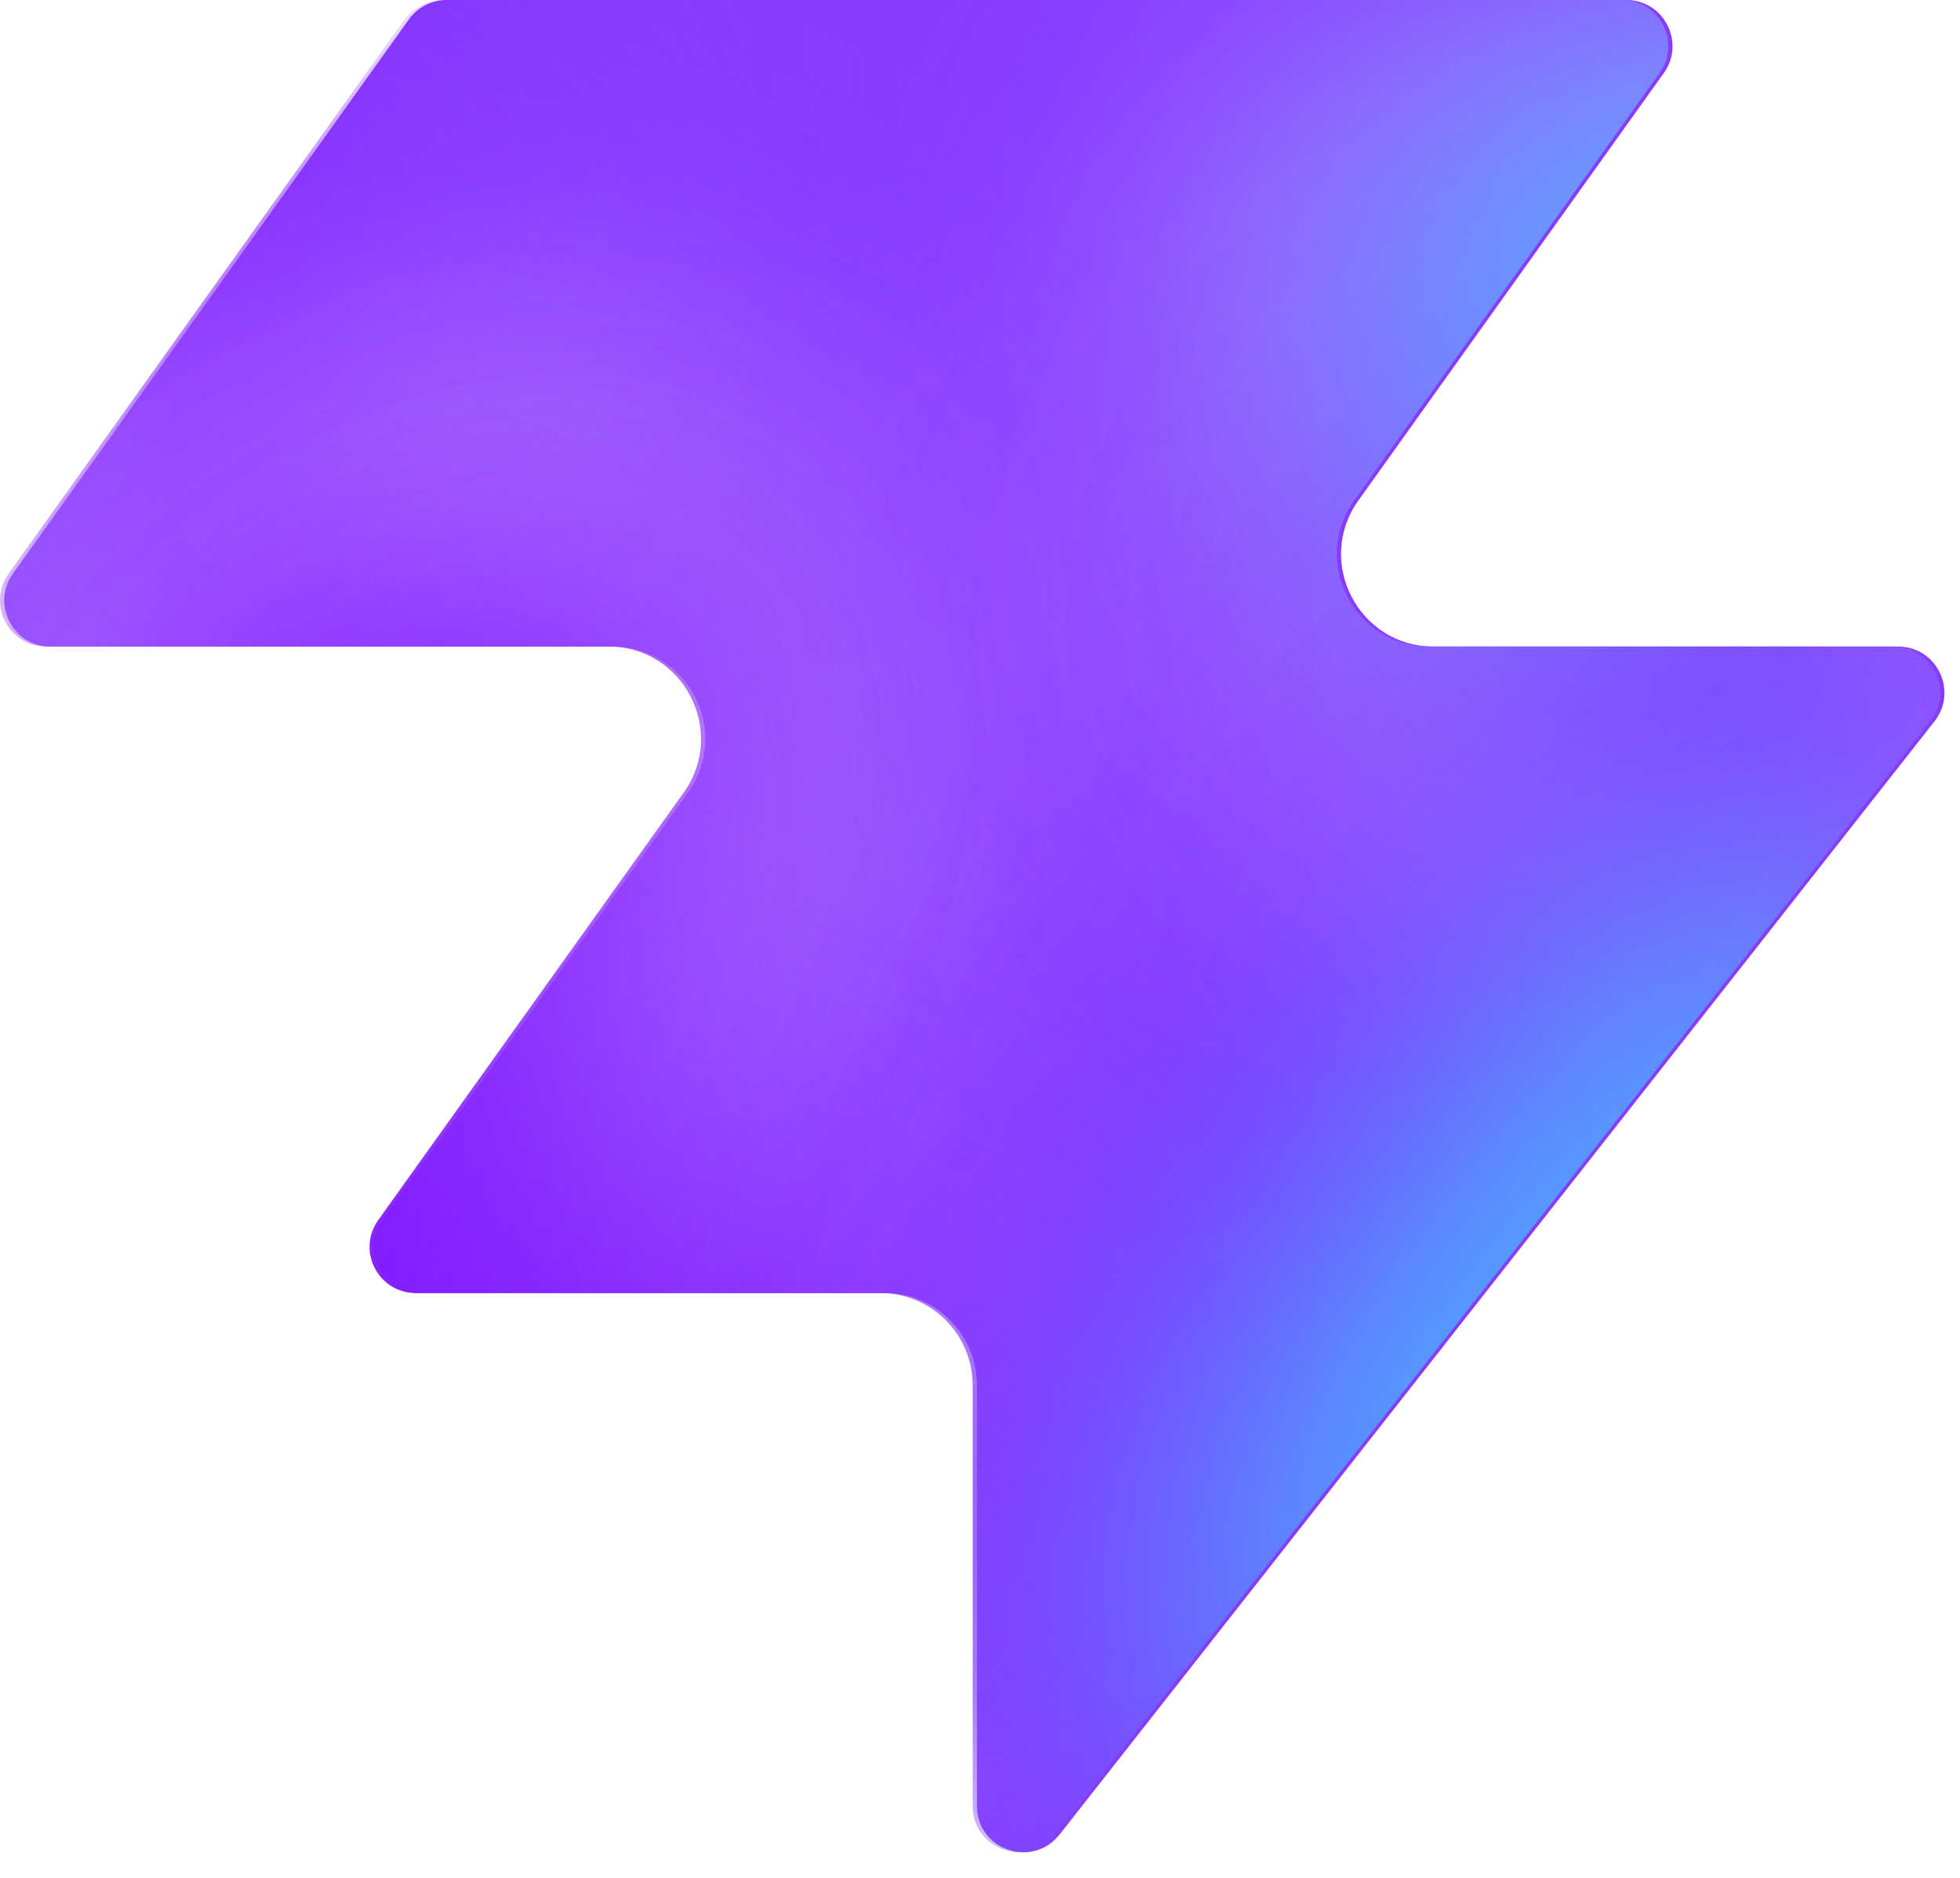
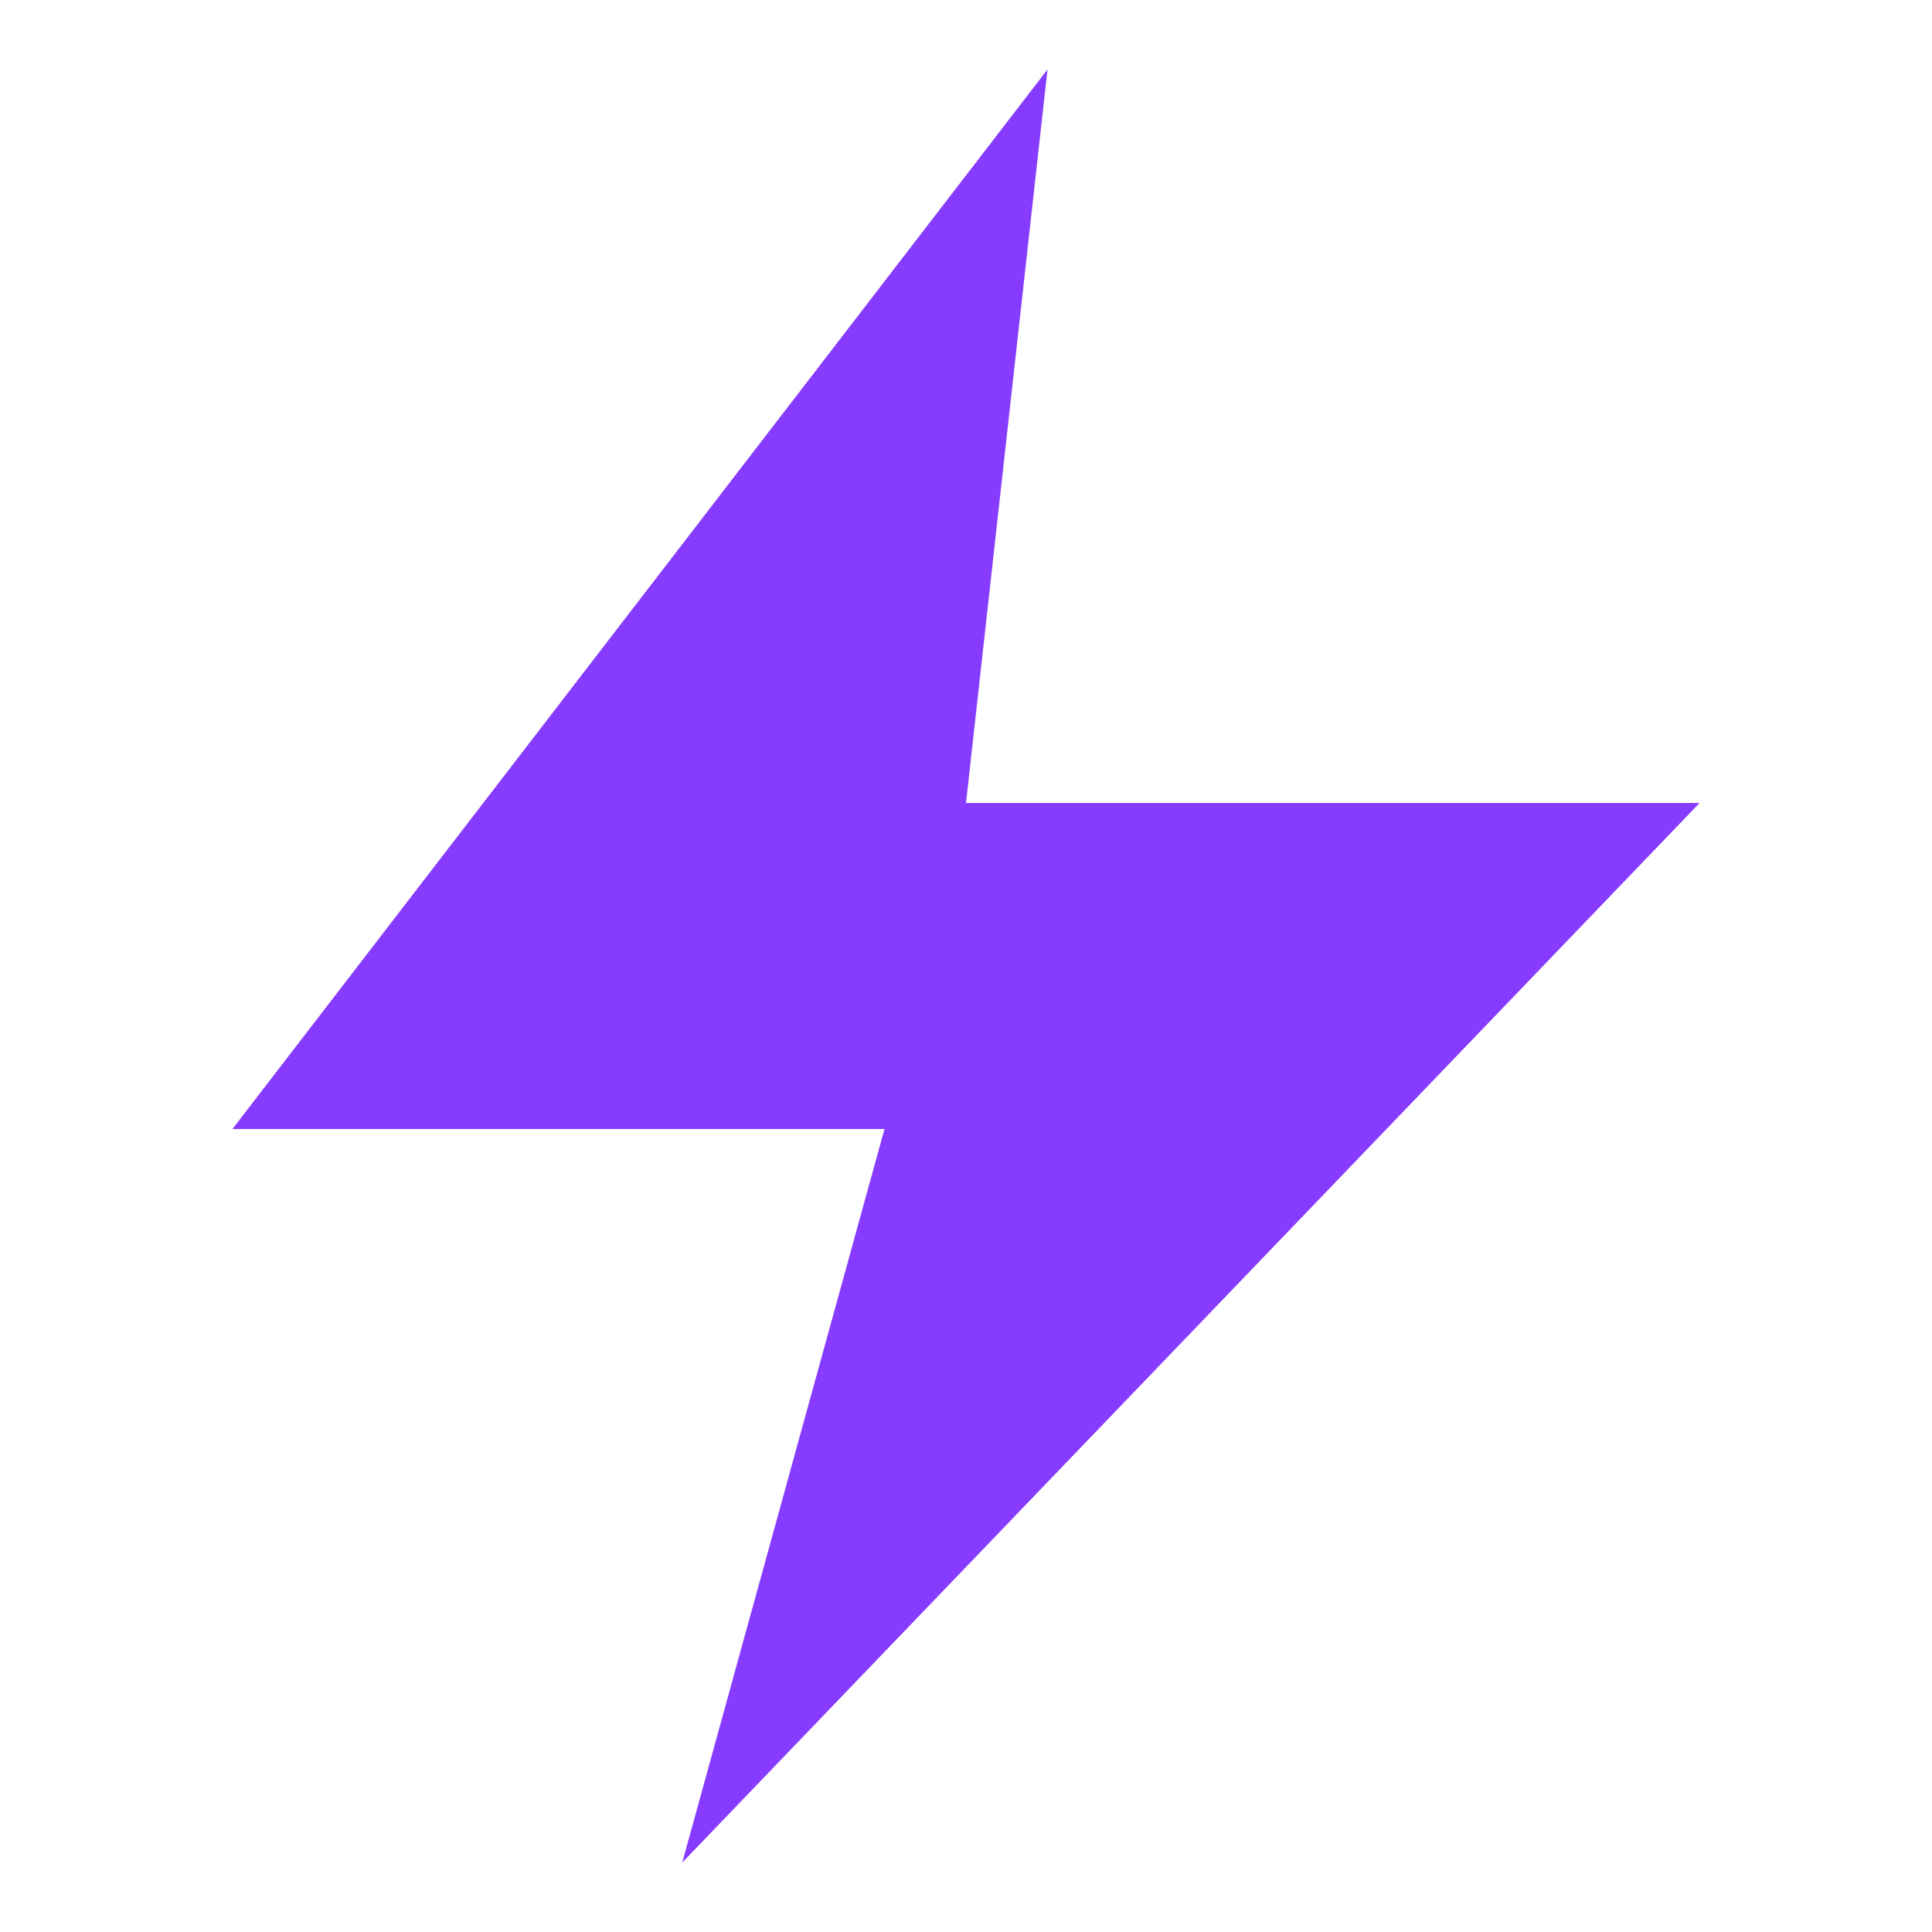
- <svg xmlns="http://www.w3.org/2000/svg" width="48" height="46" fill="none" viewBox="0 0 48 46">
-   <path fill="#863bff" d="M25.946 44.938c-.664.845-2.021.375-2.021-.698V33.937a2.26 2.26 0 0 0-2.262-2.262H10.287c-.92 0-1.456-1.04-.92-1.788l7.48-10.471c1.07-1.497 0-3.578-1.842-3.578H1.237c-.92 0-1.456-1.04-.92-1.788L10.013.474c.214-.297.556-.474.92-.474h28.894c.92 0 1.456 1.04.92 1.788l-7.48 10.471c-1.07 1.498 0 3.579 1.842 3.579h11.377c.943 0 1.473 1.088.89 1.83L25.947 44.94z" style="fill:#863bff;fill:color(display-p3 .525 .23 1);fill-opacity:1" />
-   <mask id="a" width="48" height="46" x="0" y="0" maskUnits="userSpaceOnUse" style="mask-type:alpha">
-     <path fill="#000" d="M25.842 44.938c-.664.844-2.021.375-2.021-.698V33.937a2.26 2.26 0 0 0-2.262-2.262H10.183c-.92 0-1.456-1.04-.92-1.788l7.48-10.471c1.07-1.498 0-3.579-1.842-3.579H1.133c-.92 0-1.456-1.04-.92-1.787L9.91.473c.214-.297.556-.474.92-.474h28.894c.92 0 1.456 1.04.92 1.788l-7.48 10.471c-1.07 1.498 0 3.578 1.842 3.578h11.377c.943 0 1.473 1.088.89 1.832L25.843 44.94z" style="fill:#000;fill-opacity:1" />
-   </mask>
-   <g mask="url(#a)">
-     <g filter="url(#b)">
-       <ellipse cx="5.508" cy="14.704" fill="#ede6ff" rx="5.508" ry="14.704" style="fill:#ede6ff;fill:color(display-p3 .927 .903 1);fill-opacity:1" transform="matrix(.00324 1 1 -.00324 -4.47 31.516)" />
-     </g>
-     <g filter="url(#c)">
-       <ellipse cx="10.399" cy="29.851" fill="#ede6ff" rx="10.399" ry="29.851" style="fill:#ede6ff;fill:color(display-p3 .927 .903 1);fill-opacity:1" transform="matrix(.00324 1 1 -.00324 -39.328 7.883)" />
-     </g>
-     <g filter="url(#d)">
-       <ellipse cx="5.508" cy="30.487" fill="#7e14ff" rx="5.508" ry="30.487" style="fill:#7e14ff;fill:color(display-p3 .492 .077 1);fill-opacity:1" transform="rotate(89.814 -25.913 -14.639)scale(1 -1)" />
-     </g>
-     <g filter="url(#e)">
-       <ellipse cx="5.508" cy="30.599" fill="#7e14ff" rx="5.508" ry="30.599" style="fill:#7e14ff;fill:color(display-p3 .492 .077 1);fill-opacity:1" transform="rotate(89.814 -32.644 -3.334)scale(1 -1)" />
-     </g>
-     <g filter="url(#f)">
-       <ellipse cx="5.508" cy="30.599" fill="#7e14ff" rx="5.508" ry="30.599" style="fill:#7e14ff;fill:color(display-p3 .492 .077 1);fill-opacity:1" transform="matrix(.00324 1 1 -.00324 -34.34 30.47)" />
-     </g>
-     <g filter="url(#g)">
-       <ellipse cx="14.072" cy="22.078" fill="#ede6ff" rx="14.072" ry="22.078" style="fill:#ede6ff;fill:color(display-p3 .927 .903 1);fill-opacity:1" transform="rotate(93.35 24.506 48.493)scale(-1 1)" />
-     </g>
-     <g filter="url(#h)">
-       <ellipse cx="3.47" cy="21.501" fill="#7e14ff" rx="3.47" ry="21.501" style="fill:#7e14ff;fill:color(display-p3 .492 .077 1);fill-opacity:1" transform="rotate(89.009 28.708 47.59)scale(-1 1)" />
-     </g>
-     <g filter="url(#i)">
-       <ellipse cx="3.47" cy="21.501" fill="#7e14ff" rx="3.47" ry="21.501" style="fill:#7e14ff;fill:color(display-p3 .492 .077 1);fill-opacity:1" transform="rotate(89.009 28.708 47.59)scale(-1 1)" />
-     </g>
-     <g filter="url(#j)">
-       <ellipse cx=".387" cy="8.972" fill="#7e14ff" rx="4.407" ry="29.108" style="fill:#7e14ff;fill:color(display-p3 .492 .077 1);fill-opacity:1" transform="rotate(39.51 .387 8.972)" />
-     </g>
-     <g filter="url(#k)">
-       <ellipse cx="47.523" cy="-6.092" fill="#7e14ff" rx="4.407" ry="29.108" style="fill:#7e14ff;fill:color(display-p3 .492 .077 1);fill-opacity:1" transform="rotate(37.892 47.523 -6.092)" />
-     </g>
-     <g filter="url(#l)">
-       <ellipse cx="41.412" cy="6.333" fill="#47bfff" rx="5.971" ry="9.665" style="fill:#47bfff;fill:color(display-p3 .28 .748 1);fill-opacity:1" transform="rotate(37.892 41.412 6.333)" />
-     </g>
-     <g filter="url(#m)">
-       <ellipse cx="-1.879" cy="38.332" fill="#7e14ff" rx="4.407" ry="29.108" style="fill:#7e14ff;fill:color(display-p3 .492 .077 1);fill-opacity:1" transform="rotate(37.892 -1.88 38.332)" />
-     </g>
-     <g filter="url(#n)">
-       <ellipse cx="-1.879" cy="38.332" fill="#7e14ff" rx="4.407" ry="29.108" style="fill:#7e14ff;fill:color(display-p3 .492 .077 1);fill-opacity:1" transform="rotate(37.892 -1.88 38.332)" />
-     </g>
-     <g filter="url(#o)">
-       <ellipse cx="35.651" cy="29.907" fill="#7e14ff" rx="4.407" ry="29.108" style="fill:#7e14ff;fill:color(display-p3 .492 .077 1);fill-opacity:1" transform="rotate(37.892 35.651 29.907)" />
-     </g>
-     <g filter="url(#p)">
-       <ellipse cx="38.418" cy="32.4" fill="#47bfff" rx="5.971" ry="15.297" style="fill:#47bfff;fill:color(display-p3 .28 .748 1);fill-opacity:1" transform="rotate(37.892 38.418 32.4)" />
-     </g>
-   </g>
-   <defs>
-     <filter id="b" width="60.045" height="41.654" x="-19.77" y="16.149" color-interpolation-filters="sRGB" filterUnits="userSpaceOnUse">
-       <feFlood flood-opacity="0" result="BackgroundImageFix" />
-       <feBlend in="SourceGraphic" in2="BackgroundImageFix" result="shape" />
-       <feGaussianBlur result="effect1_foregroundBlur_2002_17158" stdDeviation="7.659" />
-     </filter>
-     <filter id="c" width="90.34" height="51.437" x="-54.613" y="-7.533" color-interpolation-filters="sRGB" filterUnits="userSpaceOnUse">
-       <feFlood flood-opacity="0" result="BackgroundImageFix" />
-       <feBlend in="SourceGraphic" in2="BackgroundImageFix" result="shape" />
-       <feGaussianBlur result="effect1_foregroundBlur_2002_17158" stdDeviation="7.659" />
-     </filter>
-     <filter id="d" width="79.355" height="29.4" x="-49.64" y="2.03" color-interpolation-filters="sRGB" filterUnits="userSpaceOnUse">
-       <feFlood flood-opacity="0" result="BackgroundImageFix" />
-       <feBlend in="SourceGraphic" in2="BackgroundImageFix" result="shape" />
-       <feGaussianBlur result="effect1_foregroundBlur_2002_17158" stdDeviation="4.596" />
-     </filter>
-     <filter id="e" width="79.579" height="29.4" x="-45.045" y="20.029" color-interpolation-filters="sRGB" filterUnits="userSpaceOnUse">
-       <feFlood flood-opacity="0" result="BackgroundImageFix" />
-       <feBlend in="SourceGraphic" in2="BackgroundImageFix" result="shape" />
-       <feGaussianBlur result="effect1_foregroundBlur_2002_17158" stdDeviation="4.596" />
-     </filter>
-     <filter id="f" width="79.579" height="29.4" x="-43.513" y="21.178" color-interpolation-filters="sRGB" filterUnits="userSpaceOnUse">
-       <feFlood flood-opacity="0" result="BackgroundImageFix" />
-       <feBlend in="SourceGraphic" in2="BackgroundImageFix" result="shape" />
-       <feGaussianBlur result="effect1_foregroundBlur_2002_17158" stdDeviation="4.596" />
-     </filter>
-     <filter id="g" width="74.749" height="58.852" x="15.756" y="-17.901" color-interpolation-filters="sRGB" filterUnits="userSpaceOnUse">
-       <feFlood flood-opacity="0" result="BackgroundImageFix" />
-       <feBlend in="SourceGraphic" in2="BackgroundImageFix" result="shape" />
-       <feGaussianBlur result="effect1_foregroundBlur_2002_17158" stdDeviation="7.659" />
-     </filter>
-     <filter id="h" width="61.377" height="25.362" x="23.548" y="2.284" color-interpolation-filters="sRGB" filterUnits="userSpaceOnUse">
-       <feFlood flood-opacity="0" result="BackgroundImageFix" />
-       <feBlend in="SourceGraphic" in2="BackgroundImageFix" result="shape" />
-       <feGaussianBlur result="effect1_foregroundBlur_2002_17158" stdDeviation="4.596" />
-     </filter>
-     <filter id="i" width="61.377" height="25.362" x="23.548" y="2.284" color-interpolation-filters="sRGB" filterUnits="userSpaceOnUse">
-       <feFlood flood-opacity="0" result="BackgroundImageFix" />
-       <feBlend in="SourceGraphic" in2="BackgroundImageFix" result="shape" />
-       <feGaussianBlur result="effect1_foregroundBlur_2002_17158" stdDeviation="4.596" />
-     </filter>
-     <filter id="j" width="56.045" height="63.649" x="-27.636" y="-22.853" color-interpolation-filters="sRGB" filterUnits="userSpaceOnUse">
-       <feFlood flood-opacity="0" result="BackgroundImageFix" />
-       <feBlend in="SourceGraphic" in2="BackgroundImageFix" result="shape" />
-       <feGaussianBlur result="effect1_foregroundBlur_2002_17158" stdDeviation="4.596" />
-     </filter>
-     <filter id="k" width="54.814" height="64.646" x="20.116" y="-38.415" color-interpolation-filters="sRGB" filterUnits="userSpaceOnUse">
-       <feFlood flood-opacity="0" result="BackgroundImageFix" />
-       <feBlend in="SourceGraphic" in2="BackgroundImageFix" result="shape" />
-       <feGaussianBlur result="effect1_foregroundBlur_2002_17158" stdDeviation="4.596" />
-     </filter>
-     <filter id="l" width="33.541" height="35.313" x="24.641" y="-11.323" color-interpolation-filters="sRGB" filterUnits="userSpaceOnUse">
-       <feFlood flood-opacity="0" result="BackgroundImageFix" />
-       <feBlend in="SourceGraphic" in2="BackgroundImageFix" result="shape" />
-       <feGaussianBlur result="effect1_foregroundBlur_2002_17158" stdDeviation="4.596" />
-     </filter>
-     <filter id="m" width="54.814" height="64.646" x="-29.286" y="6.009" color-interpolation-filters="sRGB" filterUnits="userSpaceOnUse">
-       <feFlood flood-opacity="0" result="BackgroundImageFix" />
-       <feBlend in="SourceGraphic" in2="BackgroundImageFix" result="shape" />
-       <feGaussianBlur result="effect1_foregroundBlur_2002_17158" stdDeviation="4.596" />
-     </filter>
-     <filter id="n" width="54.814" height="64.646" x="-29.286" y="6.009" color-interpolation-filters="sRGB" filterUnits="userSpaceOnUse">
-       <feFlood flood-opacity="0" result="BackgroundImageFix" />
-       <feBlend in="SourceGraphic" in2="BackgroundImageFix" result="shape" />
-       <feGaussianBlur result="effect1_foregroundBlur_2002_17158" stdDeviation="4.596" />
-     </filter>
-     <filter id="o" width="54.814" height="64.646" x="8.244" y="-2.416" color-interpolation-filters="sRGB" filterUnits="userSpaceOnUse">
-       <feFlood flood-opacity="0" result="BackgroundImageFix" />
-       <feBlend in="SourceGraphic" in2="BackgroundImageFix" result="shape" />
-       <feGaussianBlur result="effect1_foregroundBlur_2002_17158" stdDeviation="4.596" />
-     </filter>
-     <filter id="p" width="39.409" height="43.623" x="18.713" y="10.588" color-interpolation-filters="sRGB" filterUnits="userSpaceOnUse">
-       <feFlood flood-opacity="0" result="BackgroundImageFix" />
-       <feBlend in="SourceGraphic" in2="BackgroundImageFix" result="shape" />
-       <feGaussianBlur result="effect1_foregroundBlur_2002_17158" stdDeviation="4.596" />
-     </filter>
-   </defs>
+ <svg xmlns="http://www.w3.org/2000/svg" width="64" height="64" viewBox="0 0 64 64">
+   <path fill="#863bff" d="M34.7 2.3 L7.7 37.4 L29.3 37.4 L22.6 61.7 L56.3 26.6 L32 26.6 Z" />
</svg>
